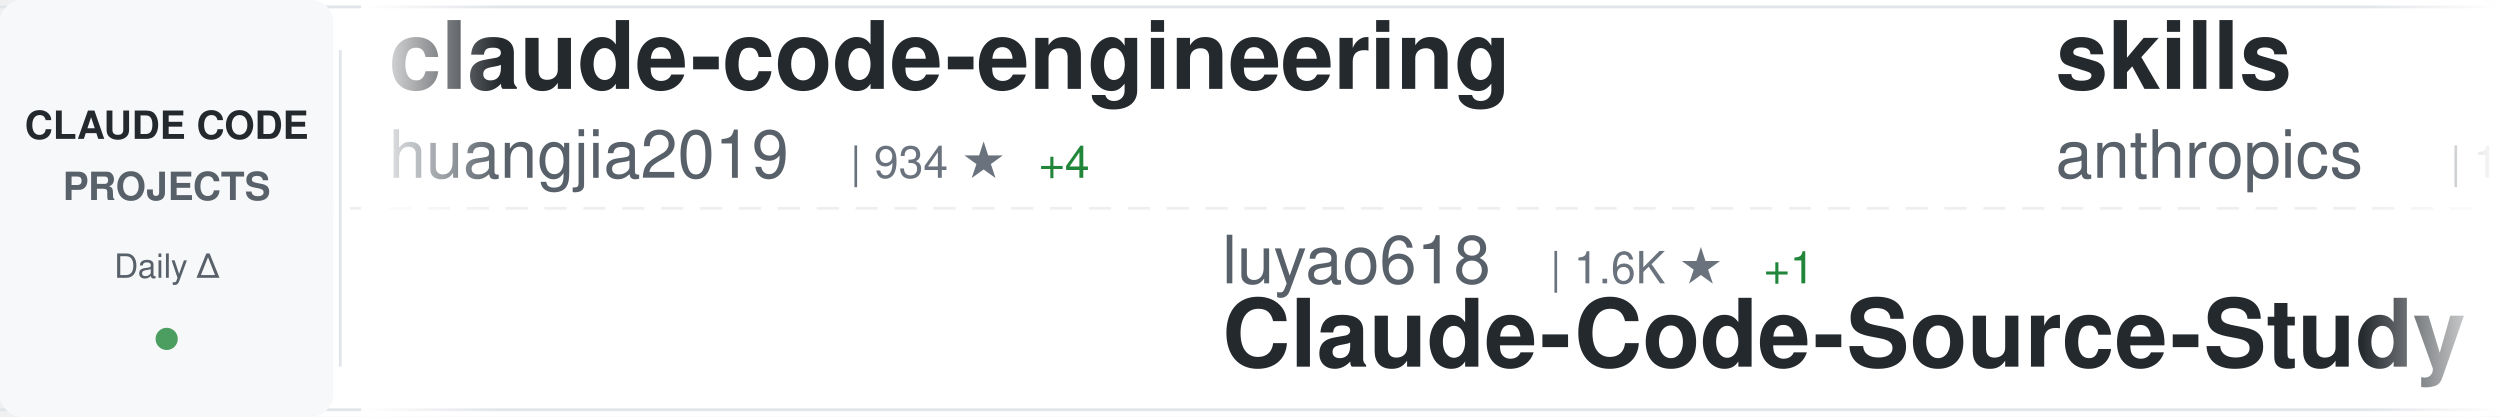
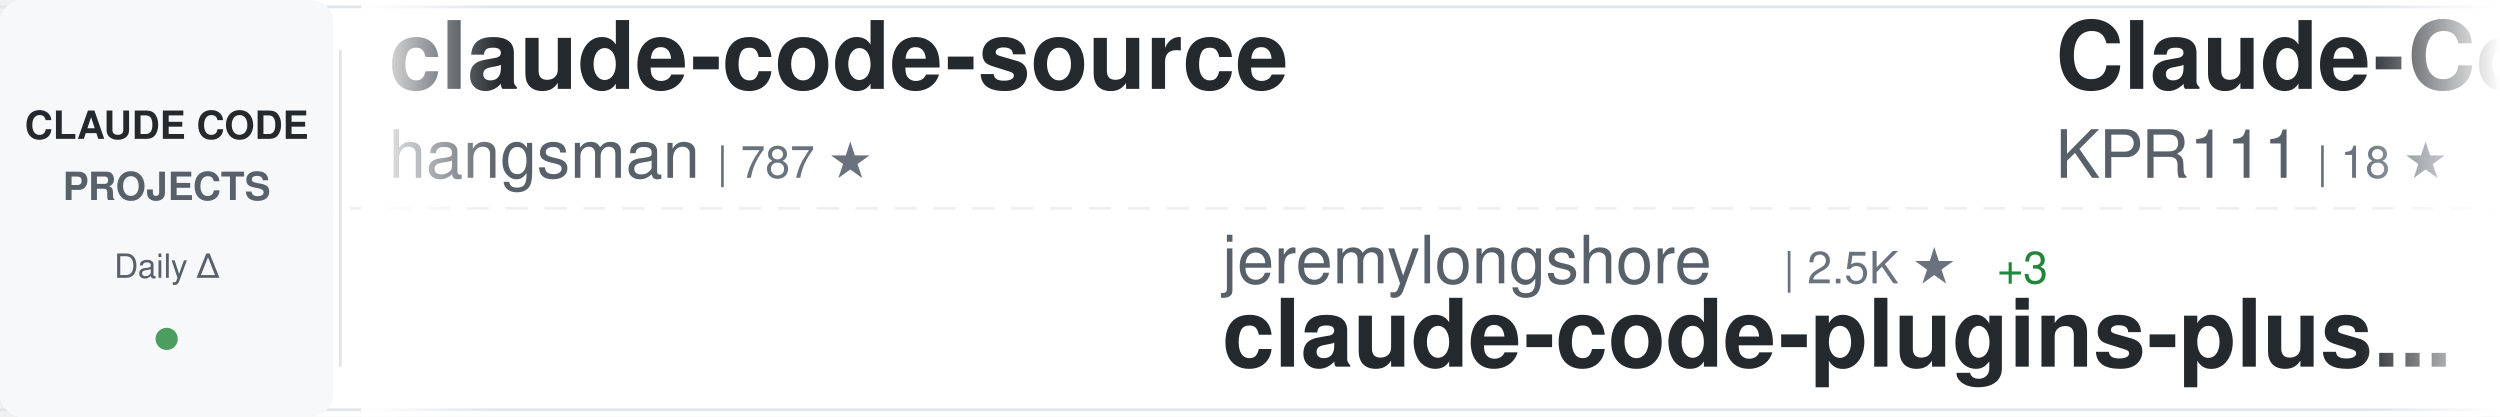
<svg xmlns="http://www.w3.org/2000/svg" width="900" height="150">
  <defs>
    <linearGradient id="awesomeLeftFade" x1="0%" y1="0%" x2="100%" y2="0%">
      <stop offset="0%" style="stop-color:#ffffff;stop-opacity:1" />
      <stop offset="100%" style="stop-color:#ffffff;stop-opacity:0" />
    </linearGradient>
    <linearGradient id="awesomeRightFade" x1="0%" y1="0%" x2="100%" y2="0%">
      <stop offset="0%" style="stop-color:#ffffff;stop-opacity:0" />
      <stop offset="100%" style="stop-color:#ffffff;stop-opacity:1" />
    </linearGradient>
  </defs>
  <rect width="900" height="150" fill="#ffffff" rx="8" />
  <rect x="0" y="2" width="900" height="1" fill="#e1e4e8" />
  <rect x="0" y="147" width="900" height="1" fill="#e1e4e8" />
  <line x1="0" y1="75" x2="900" y2="75" stroke="#e1e4e8" stroke-width="1" stroke-dasharray="8 6" opacity="0.6" />
  <rect x="0" y="0" width="120" height="150" fill="#f6f8fa" rx="8" />
  <text x="60" y="50" font-family="-apple-system, BlinkMacSystemFont, 'Segoe UI', Helvetica, Arial, sans-serif" font-size="14" font-weight="600" fill="#24292e" text-anchor="middle">CLAUDE CODE</text>
  <text x="60" y="72" font-family="-apple-system, BlinkMacSystemFont, 'Segoe UI', Helvetica, Arial, sans-serif" font-size="14" font-weight="600" fill="#586069" text-anchor="middle">PROJECTS</text>
  <text x="60" y="100" font-family="-apple-system, BlinkMacSystemFont, 'Segoe UI', Helvetica, Arial, sans-serif" font-size="12" font-weight="500" fill="#586069" text-anchor="middle">Daily Δ</text>
  <circle cx="60" cy="122" r="4" fill="#22863a" opacity="0.8" />
  <rect x="122" y="18" width="1" height="114" fill="#e1e4e8" />
  <clipPath id="awesomeTickerClip">
    <rect x="130" y="0" width="770" height="150" />
  </clipPath>
  <g clip-path="url(#awesomeTickerClip)">
    <g id="awesomeTickerItems">
      <animateTransform attributeName="transform" attributeType="XML" type="translate" from="0 0" to="-3000 0" dur="54s" repeatCount="indefinite" />
      <g transform="translate(0, 0)">
-         <text x="140" y="32" font-family="-apple-system, BlinkMacSystemFont, 'Segoe UI', Helvetica, Arial, sans-serif" font-size="34" font-weight="600" fill="#24292e">claude-code-engineering</text>
-         <text x="140" y="64" font-family="-apple-system, BlinkMacSystemFont, 'Segoe UI', Helvetica, Arial, sans-serif" font-size="24" font-weight="400" fill="#586069">huangjia2019</text>
-         <text x="306" y="64" font-family="-apple-system, BlinkMacSystemFont, 'Segoe UI', Helvetica, Arial, sans-serif" font-size="16" font-weight="500" fill="#6a737d">| 934 ★</text>
-         <text x="374" y="64" font-family="-apple-system, BlinkMacSystemFont, 'Segoe UI', Helvetica, Arial, sans-serif" font-size="16" font-weight="500" fill="#22863a"> +4</text>
+         <text x="140" y="32" font-family="-apple-system, BlinkMacSystemFont, 'Segoe UI', Helvetica, Arial, sans-serif" font-size="34" font-weight="600" fill="#24292e">claude-code-source</text>
+         <text x="140" y="64" font-family="-apple-system, BlinkMacSystemFont, 'Segoe UI', Helvetica, Arial, sans-serif" font-size="24" font-weight="400" fill="#586069">hangsman</text>
+         <text x="258" y="64" font-family="-apple-system, BlinkMacSystemFont, 'Segoe UI', Helvetica, Arial, sans-serif" font-size="16" font-weight="500" fill="#6a737d">| 787 ★</text>
      </g>
      <g transform="translate(300, 0)">
-         <text x="140" y="102" font-family="-apple-system, BlinkMacSystemFont, 'Segoe UI', Helvetica, Arial, sans-serif" font-size="24" font-weight="400" fill="#586069">luyao618</text>
-         <text x="258" y="102" font-family="-apple-system, BlinkMacSystemFont, 'Segoe UI', Helvetica, Arial, sans-serif" font-size="16" font-weight="500" fill="#6a737d">| 1.6K ★</text>
-         <text x="335" y="102" font-family="-apple-system, BlinkMacSystemFont, 'Segoe UI', Helvetica, Arial, sans-serif" font-size="16" font-weight="500" fill="#22863a"> +1</text>
-         <text x="140" y="132" font-family="-apple-system, BlinkMacSystemFont, 'Segoe UI', Helvetica, Arial, sans-serif" font-size="34" font-weight="600" fill="#24292e">Claude-Code-Source-Study</text>
+         <text x="140" y="102" font-family="-apple-system, BlinkMacSystemFont, 'Segoe UI', Helvetica, Arial, sans-serif" font-size="24" font-weight="400" fill="#586069">jeremylongshore</text>
+         <text x="342" y="102" font-family="-apple-system, BlinkMacSystemFont, 'Segoe UI', Helvetica, Arial, sans-serif" font-size="16" font-weight="500" fill="#6a737d">| 2.5K ★</text>
+         <text x="419" y="102" font-family="-apple-system, BlinkMacSystemFont, 'Segoe UI', Helvetica, Arial, sans-serif" font-size="16" font-weight="500" fill="#22863a"> +3</text>
+         <text x="140" y="132" font-family="-apple-system, BlinkMacSystemFont, 'Segoe UI', Helvetica, Arial, sans-serif" font-size="34" font-weight="600" fill="#24292e">claude-code-plugins-plus...</text>
      </g>
      <g transform="translate(600, 0)">
-         <text x="140" y="32" font-family="-apple-system, BlinkMacSystemFont, 'Segoe UI', Helvetica, Arial, sans-serif" font-size="34" font-weight="600" fill="#24292e">skills</text>
-         <text x="140" y="64" font-family="-apple-system, BlinkMacSystemFont, 'Segoe UI', Helvetica, Arial, sans-serif" font-size="24" font-weight="400" fill="#586069">anthropics</text>
-         <text x="282" y="64" font-family="-apple-system, BlinkMacSystemFont, 'Segoe UI', Helvetica, Arial, sans-serif" font-size="16" font-weight="500" fill="#6a737d">| 158.3K ★</text>
-         <text x="377" y="64" font-family="-apple-system, BlinkMacSystemFont, 'Segoe UI', Helvetica, Arial, sans-serif" font-size="16" font-weight="500" fill="#22863a"> +253</text>
+         <text x="140" y="32" font-family="-apple-system, BlinkMacSystemFont, 'Segoe UI', Helvetica, Arial, sans-serif" font-size="34" font-weight="600" fill="#24292e">Claude-Code</text>
+         <text x="140" y="64" font-family="-apple-system, BlinkMacSystemFont, 'Segoe UI', Helvetica, Arial, sans-serif" font-size="24" font-weight="400" fill="#586069">KPR111</text>
+         <text x="234" y="64" font-family="-apple-system, BlinkMacSystemFont, 'Segoe UI', Helvetica, Arial, sans-serif" font-size="16" font-weight="500" fill="#6a737d">| 18 ★</text>
      </g>
      <g transform="translate(900, 0)">
-         <text x="140" y="102" font-family="-apple-system, BlinkMacSystemFont, 'Segoe UI', Helvetica, Arial, sans-serif" font-size="24" font-weight="400" fill="#586069">krusemediallc</text>
-         <text x="318" y="102" font-family="-apple-system, BlinkMacSystemFont, 'Segoe UI', Helvetica, Arial, sans-serif" font-size="16" font-weight="500" fill="#6a737d">| 963 ★</text>
-         <text x="386" y="102" font-family="-apple-system, BlinkMacSystemFont, 'Segoe UI', Helvetica, Arial, sans-serif" font-size="16" font-weight="500" fill="#22863a"> +8</text>
-         <text x="140" y="132" font-family="-apple-system, BlinkMacSystemFont, 'Segoe UI', Helvetica, Arial, sans-serif" font-size="34" font-weight="600" fill="#24292e">arcads-claude-code</text>
+         <text x="140" y="102" font-family="-apple-system, BlinkMacSystemFont, 'Segoe UI', Helvetica, Arial, sans-serif" font-size="24" font-weight="400" fill="#586069">VoltAgent</text>
+         <text x="270" y="102" font-family="-apple-system, BlinkMacSystemFont, 'Segoe UI', Helvetica, Arial, sans-serif" font-size="16" font-weight="500" fill="#6a737d">| 22.9K ★</text>
+         <text x="356" y="102" font-family="-apple-system, BlinkMacSystemFont, 'Segoe UI', Helvetica, Arial, sans-serif" font-size="16" font-weight="500" fill="#22863a"> +59</text>
+         <text x="140" y="132" font-family="-apple-system, BlinkMacSystemFont, 'Segoe UI', Helvetica, Arial, sans-serif" font-size="34" font-weight="600" fill="#24292e">awesome-claude-code-suba...</text>
      </g>
      <g transform="translate(1200, 0)">
-         <text x="140" y="32" font-family="-apple-system, BlinkMacSystemFont, 'Segoe UI', Helvetica, Arial, sans-serif" font-size="34" font-weight="600" fill="#24292e">free-claude-code</text>
-         <text x="140" y="64" font-family="-apple-system, BlinkMacSystemFont, 'Segoe UI', Helvetica, Arial, sans-serif" font-size="24" font-weight="400" fill="#586069">Alishahryar1</text>
-         <text x="306" y="64" font-family="-apple-system, BlinkMacSystemFont, 'Segoe UI', Helvetica, Arial, sans-serif" font-size="16" font-weight="500" fill="#6a737d">| 38.6K ★</text>
-         <text x="392" y="64" font-family="-apple-system, BlinkMacSystemFont, 'Segoe UI', Helvetica, Arial, sans-serif" font-size="16" font-weight="500" fill="#22863a"> +150</text>
+         <text x="140" y="32" font-family="-apple-system, BlinkMacSystemFont, 'Segoe UI', Helvetica, Arial, sans-serif" font-size="34" font-weight="600" fill="#24292e">awesome-claude-code</text>
+         <text x="140" y="64" font-family="-apple-system, BlinkMacSystemFont, 'Segoe UI', Helvetica, Arial, sans-serif" font-size="24" font-weight="400" fill="#586069">jqueryscript</text>
+         <text x="306" y="64" font-family="-apple-system, BlinkMacSystemFont, 'Segoe UI', Helvetica, Arial, sans-serif" font-size="16" font-weight="500" fill="#6a737d">| 458 ★</text>
+         <text x="374" y="64" font-family="-apple-system, BlinkMacSystemFont, 'Segoe UI', Helvetica, Arial, sans-serif" font-size="16" font-weight="500" fill="#22863a"> +1</text>
      </g>
      <g transform="translate(1500, 0)">
-         <text x="140" y="102" font-family="-apple-system, BlinkMacSystemFont, 'Segoe UI', Helvetica, Arial, sans-serif" font-size="24" font-weight="400" fill="#586069">Windy3f3f3f3f</text>
-         <text x="318" y="102" font-family="-apple-system, BlinkMacSystemFont, 'Segoe UI', Helvetica, Arial, sans-serif" font-size="16" font-weight="500" fill="#6a737d">| 2.1K ★</text>
-         <text x="395" y="102" font-family="-apple-system, BlinkMacSystemFont, 'Segoe UI', Helvetica, Arial, sans-serif" font-size="16" font-weight="500" fill="#22863a"> +26</text>
-         <text x="140" y="132" font-family="-apple-system, BlinkMacSystemFont, 'Segoe UI', Helvetica, Arial, sans-serif" font-size="34" font-weight="600" fill="#24292e">claude-code-from-scratch</text>
+         <text x="140" y="102" font-family="-apple-system, BlinkMacSystemFont, 'Segoe UI', Helvetica, Arial, sans-serif" font-size="24" font-weight="400" fill="#586069">disler</text>
+         <text x="234" y="102" font-family="-apple-system, BlinkMacSystemFont, 'Segoe UI', Helvetica, Arial, sans-serif" font-size="16" font-weight="500" fill="#6a737d">| 3.8K ★</text>
+         <text x="311" y="102" font-family="-apple-system, BlinkMacSystemFont, 'Segoe UI', Helvetica, Arial, sans-serif" font-size="16" font-weight="500" fill="#22863a"> +3</text>
+         <text x="140" y="132" font-family="-apple-system, BlinkMacSystemFont, 'Segoe UI', Helvetica, Arial, sans-serif" font-size="34" font-weight="600" fill="#24292e">claude-code-hooks-master...</text>
      </g>
      <g transform="translate(1800, 0)">
-         <text x="140" y="32" font-family="-apple-system, BlinkMacSystemFont, 'Segoe UI', Helvetica, Arial, sans-serif" font-size="34" font-weight="600" fill="#24292e">claude-code-telegram</text>
-         <text x="140" y="64" font-family="-apple-system, BlinkMacSystemFont, 'Segoe UI', Helvetica, Arial, sans-serif" font-size="24" font-weight="400" fill="#586069">RichardAtCT</text>
-         <text x="294" y="64" font-family="-apple-system, BlinkMacSystemFont, 'Segoe UI', Helvetica, Arial, sans-serif" font-size="16" font-weight="500" fill="#6a737d">| 2.7K ★</text>
-         <text x="371" y="64" font-family="-apple-system, BlinkMacSystemFont, 'Segoe UI', Helvetica, Arial, sans-serif" font-size="16" font-weight="500" fill="#22863a"> +1</text>
+         <text x="140" y="32" font-family="-apple-system, BlinkMacSystemFont, 'Segoe UI', Helvetica, Arial, sans-serif" font-size="34" font-weight="600" fill="#24292e">claude-code-book</text>
+         <text x="140" y="64" font-family="-apple-system, BlinkMacSystemFont, 'Segoe UI', Helvetica, Arial, sans-serif" font-size="24" font-weight="400" fill="#586069">lintsinghua</text>
+         <text x="294" y="64" font-family="-apple-system, BlinkMacSystemFont, 'Segoe UI', Helvetica, Arial, sans-serif" font-size="16" font-weight="500" fill="#6a737d">| 3.9K ★</text>
+         <text x="371" y="64" font-family="-apple-system, BlinkMacSystemFont, 'Segoe UI', Helvetica, Arial, sans-serif" font-size="16" font-weight="500" fill="#22863a"> +6</text>
      </g>
      <g transform="translate(2100, 0)">
-         <text x="140" y="102" font-family="-apple-system, BlinkMacSystemFont, 'Segoe UI', Helvetica, Arial, sans-serif" font-size="24" font-weight="400" fill="#586069">fuergaosi233</text>
-         <text x="306" y="102" font-family="-apple-system, BlinkMacSystemFont, 'Segoe UI', Helvetica, Arial, sans-serif" font-size="16" font-weight="500" fill="#6a737d">| 2.7K ★</text>
-         <text x="383" y="102" font-family="-apple-system, BlinkMacSystemFont, 'Segoe UI', Helvetica, Arial, sans-serif" font-size="16" font-weight="500" fill="#22863a"> +1</text>
-         <text x="140" y="132" font-family="-apple-system, BlinkMacSystemFont, 'Segoe UI', Helvetica, Arial, sans-serif" font-size="34" font-weight="600" fill="#24292e">claude-code-proxy</text>
+         <text x="140" y="102" font-family="-apple-system, BlinkMacSystemFont, 'Segoe UI', Helvetica, Arial, sans-serif" font-size="24" font-weight="400" fill="#586069">OrcaWhisper</text>
+         <text x="294" y="102" font-family="-apple-system, BlinkMacSystemFont, 'Segoe UI', Helvetica, Arial, sans-serif" font-size="16" font-weight="500" fill="#6a737d">| 83 ★</text>
+         <text x="353" y="102" font-family="-apple-system, BlinkMacSystemFont, 'Segoe UI', Helvetica, Arial, sans-serif" font-size="16" font-weight="500" fill="#22863a"> +1</text>
+         <text x="140" y="132" font-family="-apple-system, BlinkMacSystemFont, 'Segoe UI', Helvetica, Arial, sans-serif" font-size="34" font-weight="600" fill="#24292e">Claude-Code</text>
      </g>
      <g transform="translate(2400, 0)">
-         <text x="140" y="32" font-family="-apple-system, BlinkMacSystemFont, 'Segoe UI', Helvetica, Arial, sans-serif" font-size="34" font-weight="600" fill="#24292e">andrej-karpathy-skills</text>
-         <text x="140" y="64" font-family="-apple-system, BlinkMacSystemFont, 'Segoe UI', Helvetica, Arial, sans-serif" font-size="24" font-weight="400" fill="#586069">multica-ai</text>
-         <text x="282" y="64" font-family="-apple-system, BlinkMacSystemFont, 'Segoe UI', Helvetica, Arial, sans-serif" font-size="16" font-weight="500" fill="#6a737d">| 187.8K ★</text>
-         <text x="377" y="64" font-family="-apple-system, BlinkMacSystemFont, 'Segoe UI', Helvetica, Arial, sans-serif" font-size="16" font-weight="500" fill="#22863a"> +436</text>
+         <text x="140" y="32" font-family="-apple-system, BlinkMacSystemFont, 'Segoe UI', Helvetica, Arial, sans-serif" font-size="34" font-weight="600" fill="#24292e">Auto-claude-code-researc...</text>
+         <text x="140" y="64" font-family="-apple-system, BlinkMacSystemFont, 'Segoe UI', Helvetica, Arial, sans-serif" font-size="24" font-weight="400" fill="#586069">wanshuiyin</text>
+         <text x="282" y="64" font-family="-apple-system, BlinkMacSystemFont, 'Segoe UI', Helvetica, Arial, sans-serif" font-size="16" font-weight="500" fill="#6a737d">| 13.0K ★</text>
+         <text x="368" y="64" font-family="-apple-system, BlinkMacSystemFont, 'Segoe UI', Helvetica, Arial, sans-serif" font-size="16" font-weight="500" fill="#22863a"> +34</text>
      </g>
      <g transform="translate(2700, 0)">
-         <text x="140" y="102" font-family="-apple-system, BlinkMacSystemFont, 'Segoe UI', Helvetica, Arial, sans-serif" font-size="24" font-weight="400" fill="#586069">liuup</text>
-         <text x="222" y="102" font-family="-apple-system, BlinkMacSystemFont, 'Segoe UI', Helvetica, Arial, sans-serif" font-size="16" font-weight="500" fill="#6a737d">| 3.4K ★</text>
-         <text x="299" y="102" font-family="-apple-system, BlinkMacSystemFont, 'Segoe UI', Helvetica, Arial, sans-serif" font-size="16" font-weight="500" fill="#22863a"> +10</text>
-         <text x="140" y="132" font-family="-apple-system, BlinkMacSystemFont, 'Segoe UI', Helvetica, Arial, sans-serif" font-size="34" font-weight="600" fill="#24292e">claude-code-analysis</text>
+         <text x="140" y="102" font-family="-apple-system, BlinkMacSystemFont, 'Segoe UI', Helvetica, Arial, sans-serif" font-size="24" font-weight="400" fill="#586069">https-deeplearning-ai</text>
+         <text x="414" y="102" font-family="-apple-system, BlinkMacSystemFont, 'Segoe UI', Helvetica, Arial, sans-serif" font-size="16" font-weight="500" fill="#6a737d">| 533 ★</text>
+         <text x="140" y="132" font-family="-apple-system, BlinkMacSystemFont, 'Segoe UI', Helvetica, Arial, sans-serif" font-size="34" font-weight="600" fill="#24292e">sc-claude-code-files</text>
      </g>
      <g transform="translate(3000, 0)">
-         <text x="140" y="32" font-family="-apple-system, BlinkMacSystemFont, 'Segoe UI', Helvetica, Arial, sans-serif" font-size="34" font-weight="600" fill="#24292e">claude-code-engineering</text>
-         <text x="140" y="64" font-family="-apple-system, BlinkMacSystemFont, 'Segoe UI', Helvetica, Arial, sans-serif" font-size="24" font-weight="400" fill="#586069">huangjia2019</text>
-         <text x="306" y="64" font-family="-apple-system, BlinkMacSystemFont, 'Segoe UI', Helvetica, Arial, sans-serif" font-size="16" font-weight="500" fill="#6a737d">| 934 ★</text>
-         <text x="374" y="64" font-family="-apple-system, BlinkMacSystemFont, 'Segoe UI', Helvetica, Arial, sans-serif" font-size="16" font-weight="500" fill="#22863a"> +4</text>
+         <text x="140" y="32" font-family="-apple-system, BlinkMacSystemFont, 'Segoe UI', Helvetica, Arial, sans-serif" font-size="34" font-weight="600" fill="#24292e">claude-code-source</text>
+         <text x="140" y="64" font-family="-apple-system, BlinkMacSystemFont, 'Segoe UI', Helvetica, Arial, sans-serif" font-size="24" font-weight="400" fill="#586069">hangsman</text>
+         <text x="258" y="64" font-family="-apple-system, BlinkMacSystemFont, 'Segoe UI', Helvetica, Arial, sans-serif" font-size="16" font-weight="500" fill="#6a737d">| 787 ★</text>
      </g>
      <g transform="translate(3300, 0)">
-         <text x="140" y="102" font-family="-apple-system, BlinkMacSystemFont, 'Segoe UI', Helvetica, Arial, sans-serif" font-size="24" font-weight="400" fill="#586069">luyao618</text>
-         <text x="258" y="102" font-family="-apple-system, BlinkMacSystemFont, 'Segoe UI', Helvetica, Arial, sans-serif" font-size="16" font-weight="500" fill="#6a737d">| 1.6K ★</text>
-         <text x="335" y="102" font-family="-apple-system, BlinkMacSystemFont, 'Segoe UI', Helvetica, Arial, sans-serif" font-size="16" font-weight="500" fill="#22863a"> +1</text>
-         <text x="140" y="132" font-family="-apple-system, BlinkMacSystemFont, 'Segoe UI', Helvetica, Arial, sans-serif" font-size="34" font-weight="600" fill="#24292e">Claude-Code-Source-Study</text>
+         <text x="140" y="102" font-family="-apple-system, BlinkMacSystemFont, 'Segoe UI', Helvetica, Arial, sans-serif" font-size="24" font-weight="400" fill="#586069">jeremylongshore</text>
+         <text x="342" y="102" font-family="-apple-system, BlinkMacSystemFont, 'Segoe UI', Helvetica, Arial, sans-serif" font-size="16" font-weight="500" fill="#6a737d">| 2.5K ★</text>
+         <text x="419" y="102" font-family="-apple-system, BlinkMacSystemFont, 'Segoe UI', Helvetica, Arial, sans-serif" font-size="16" font-weight="500" fill="#22863a"> +3</text>
+         <text x="140" y="132" font-family="-apple-system, BlinkMacSystemFont, 'Segoe UI', Helvetica, Arial, sans-serif" font-size="34" font-weight="600" fill="#24292e">claude-code-plugins-plus...</text>
      </g>
      <g transform="translate(3600, 0)">
-         <text x="140" y="32" font-family="-apple-system, BlinkMacSystemFont, 'Segoe UI', Helvetica, Arial, sans-serif" font-size="34" font-weight="600" fill="#24292e">skills</text>
-         <text x="140" y="64" font-family="-apple-system, BlinkMacSystemFont, 'Segoe UI', Helvetica, Arial, sans-serif" font-size="24" font-weight="400" fill="#586069">anthropics</text>
-         <text x="282" y="64" font-family="-apple-system, BlinkMacSystemFont, 'Segoe UI', Helvetica, Arial, sans-serif" font-size="16" font-weight="500" fill="#6a737d">| 158.3K ★</text>
-         <text x="377" y="64" font-family="-apple-system, BlinkMacSystemFont, 'Segoe UI', Helvetica, Arial, sans-serif" font-size="16" font-weight="500" fill="#22863a"> +253</text>
+         <text x="140" y="32" font-family="-apple-system, BlinkMacSystemFont, 'Segoe UI', Helvetica, Arial, sans-serif" font-size="34" font-weight="600" fill="#24292e">Claude-Code</text>
+         <text x="140" y="64" font-family="-apple-system, BlinkMacSystemFont, 'Segoe UI', Helvetica, Arial, sans-serif" font-size="24" font-weight="400" fill="#586069">KPR111</text>
+         <text x="234" y="64" font-family="-apple-system, BlinkMacSystemFont, 'Segoe UI', Helvetica, Arial, sans-serif" font-size="16" font-weight="500" fill="#6a737d">| 18 ★</text>
      </g>
      <g transform="translate(3900, 0)">
-         <text x="140" y="102" font-family="-apple-system, BlinkMacSystemFont, 'Segoe UI', Helvetica, Arial, sans-serif" font-size="24" font-weight="400" fill="#586069">krusemediallc</text>
-         <text x="318" y="102" font-family="-apple-system, BlinkMacSystemFont, 'Segoe UI', Helvetica, Arial, sans-serif" font-size="16" font-weight="500" fill="#6a737d">| 963 ★</text>
-         <text x="386" y="102" font-family="-apple-system, BlinkMacSystemFont, 'Segoe UI', Helvetica, Arial, sans-serif" font-size="16" font-weight="500" fill="#22863a"> +8</text>
-         <text x="140" y="132" font-family="-apple-system, BlinkMacSystemFont, 'Segoe UI', Helvetica, Arial, sans-serif" font-size="34" font-weight="600" fill="#24292e">arcads-claude-code</text>
+         <text x="140" y="102" font-family="-apple-system, BlinkMacSystemFont, 'Segoe UI', Helvetica, Arial, sans-serif" font-size="24" font-weight="400" fill="#586069">VoltAgent</text>
+         <text x="270" y="102" font-family="-apple-system, BlinkMacSystemFont, 'Segoe UI', Helvetica, Arial, sans-serif" font-size="16" font-weight="500" fill="#6a737d">| 22.9K ★</text>
+         <text x="356" y="102" font-family="-apple-system, BlinkMacSystemFont, 'Segoe UI', Helvetica, Arial, sans-serif" font-size="16" font-weight="500" fill="#22863a"> +59</text>
+         <text x="140" y="132" font-family="-apple-system, BlinkMacSystemFont, 'Segoe UI', Helvetica, Arial, sans-serif" font-size="34" font-weight="600" fill="#24292e">awesome-claude-code-suba...</text>
      </g>
    </g>
  </g>
  <rect x="130" y="0" width="50" height="150" fill="url(#awesomeLeftFade)" />
  <rect x="850" y="0" width="50" height="150" fill="url(#awesomeRightFade)" />
</svg>
